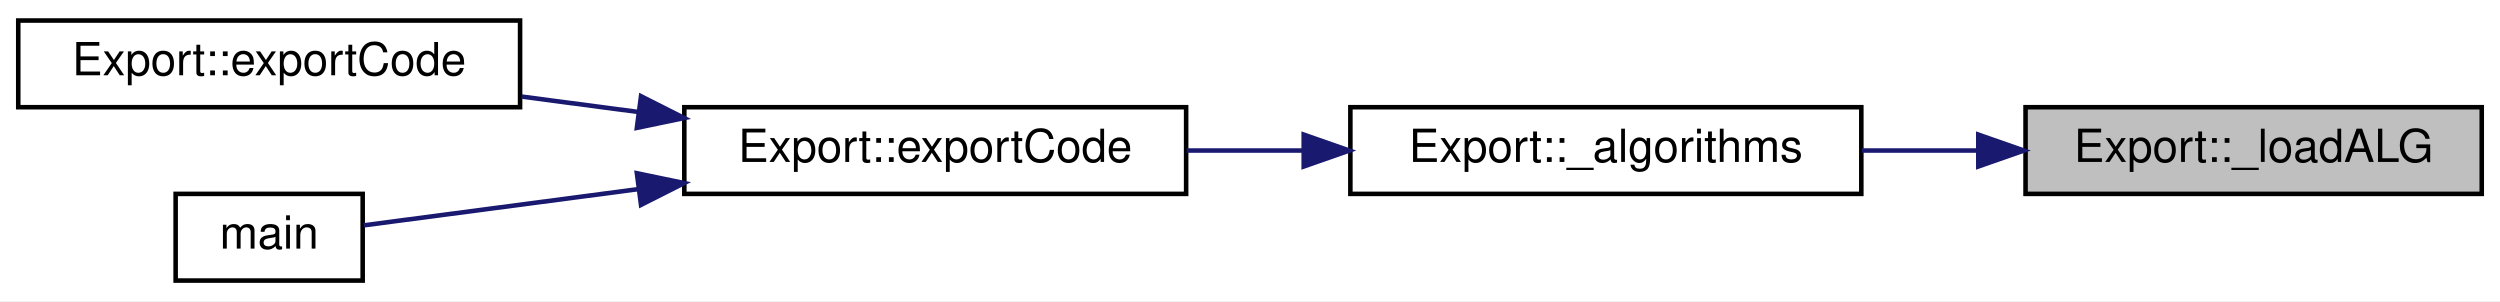
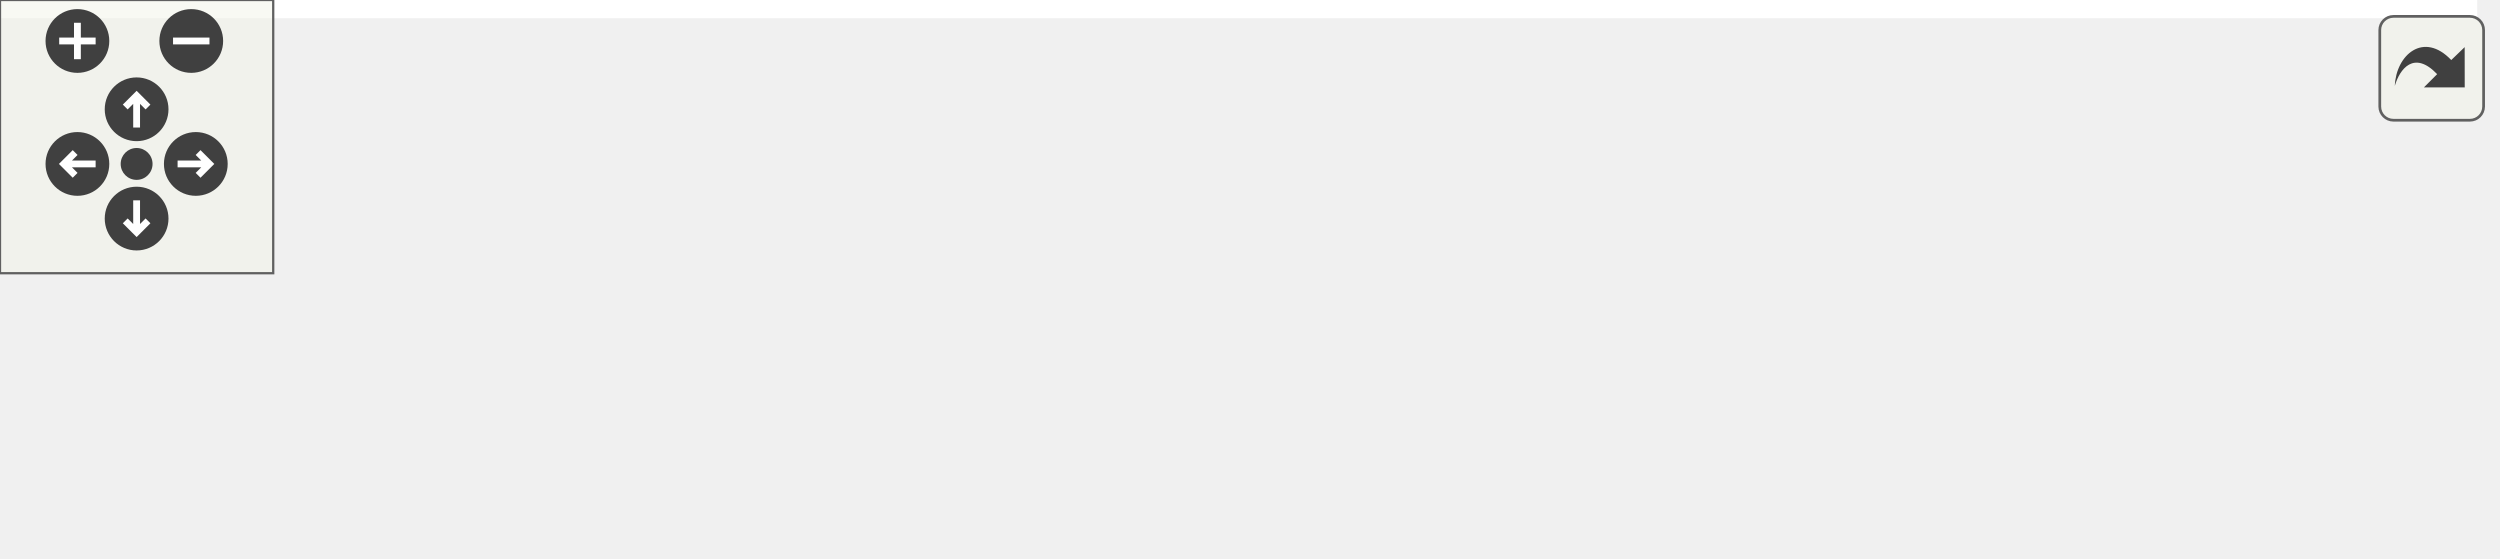
- <svg xmlns="http://www.w3.org/2000/svg" xmlns:xlink="http://www.w3.org/1999/xlink" width="548pt" height="66pt" viewBox="0.00 0.00 548.00 66.00">
-   <g id="graph0" class="graph" transform="scale(1 1) rotate(0) translate(4 62)">
-     <polygon fill="white" stroke="transparent" points="-4,4 -4,-62 544,-62 544,4 -4,4" />
-     <g id="node1" class="node">
-       <g id="a_node1">
-         <a xlink:title=" ">
-           <polygon fill="#bfbfbf" stroke="black" points="440,-19.5 440,-38.5 540,-38.5 540,-19.5 440,-19.5" />
-           <text text-anchor="middle" x="490" y="-26.5" font-family="Helvetica,sans-Serif" font-size="10.00">Export::_loadALG</text>
-         </a>
+ <svg xmlns="http://www.w3.org/2000/svg" xmlns:xlink="http://www.w3.org/1999/xlink" id="main" version="1.1" xml:space="preserve">
+   <style type="text/css">
+ .edge:hover path { stroke: red; }
+ .edge:hover polygon { stroke: red; fill: red; }
+ </style>
+   <defs>
+     <circle id="rim" cx="0" cy="0" r="7" />
+     <circle id="rim2" cx="0" cy="0" r="3.5" />
+     <g id="zoomPlus">
+       <use xlink:href="#rim" fill="#404040">
+         <set attributeName="fill" to="#808080" begin="zoomplus.mouseover" end="zoomplus.mouseout" />
+       </use>
+       <path d="M-4,0h8M0,-4v8" fill="none" stroke="white" stroke-width="1.5" pointer-events="none" />
+     </g>
+     <g id="zoomMin">
+       <use xlink:href="#rim" fill="#404040">
+         <set attributeName="fill" to="#808080" begin="zoomminus.mouseover" end="zoomminus.mouseout" />
+       </use>
+       <path d="M-4,0h8" fill="none" stroke="white" stroke-width="1.5" pointer-events="none" />
+     </g>
+     <g id="dirArrow">
+       <path fill="none" stroke="white" stroke-width="1.5" d="M0,-3.0v7 M-2.5,-0.5L0,-3.0L2.5,-0.5" />
+     </g>
+     <g id="resetDef">
+       <use xlink:href="#rim2" fill="#404040">
+         <set attributeName="fill" to="#808080" begin="reset.mouseover" end="reset.mouseout" />
+       </use>
+     </g>
+   </defs>
+   <svg id="graph" class="graph">
+     <g id="viewport">
+       <polygon fill="white" stroke="transparent" points="-4,4 -4,-62 544,-62 544,4 -4,4" />
+       <g id="node1" class="node">
+         <g id="a_node1">
+           <a xlink:title=" ">
+             <polygon fill="#bfbfbf" stroke="black" points="440,-19.5 440,-38.5 540,-38.5 540,-19.5 440,-19.5" />
+             <text text-anchor="middle" x="490" y="-26.5" font-family="Helvetica,sans-Serif" font-size="10.00">Export::_loadALG</text>
+           </a>
+         </g>
+       </g>
+       <g id="node2" class="node">
+         <g id="a_node2">
+           <a xlink:href="class_export.html#a89d3ae54dd2261cf35be148011b79fe4" target="_top" xlink:title=" ">
+             <polygon fill="white" stroke="black" points="292,-19.5 292,-38.5 404,-38.5 404,-19.5 292,-19.5" />
+             <text text-anchor="middle" x="348" y="-26.5" font-family="Helvetica,sans-Serif" font-size="10.00">Export::_algorithms</text>
+           </a>
+         </g>
+       </g>
+       <g id="edge1" class="edge">
+         <path fill="none" stroke="midnightblue" d="M429.5,-29C421.08,-29 412.45,-29 404.11,-29" />
+         <polygon fill="midnightblue" stroke="midnightblue" points="429.64,-32.5 439.64,-29 429.64,-25.5 429.64,-32.5" />
+       </g>
+       <g id="node3" class="node">
+         <g id="a_node3">
+           <a xlink:href="class_export.html#affc37d1d677a83d3e5d36a4e37b7a72b" target="_top" xlink:title=" ">
+             <polygon fill="white" stroke="black" points="146,-19.5 146,-38.5 256,-38.5 256,-19.5 146,-19.5" />
+             <text text-anchor="middle" x="201" y="-26.5" font-family="Helvetica,sans-Serif" font-size="10.00">Export::exportCode</text>
+           </a>
+         </g>
+       </g>
+       <g id="edge2" class="edge">
+         <path fill="none" stroke="midnightblue" d="M281.51,-29C273.02,-29 264.4,-29 256.12,-29" />
+         <polygon fill="midnightblue" stroke="midnightblue" points="281.77,-32.5 291.77,-29 281.77,-25.5 281.77,-32.5" />
+       </g>
+       <g id="node4" class="node">
+         <g id="a_node4">
+           <a xlink:href="class_export.html#a94fab568af6ddd6447efca74e205e081" target="_top" xlink:title=" ">
+             <polygon fill="white" stroke="black" points="0,-38.5 0,-57.5 110,-57.5 110,-38.5 0,-38.5" />
+             <text text-anchor="middle" x="55" y="-45.5" font-family="Helvetica,sans-Serif" font-size="10.00">Export::exportCode</text>
+           </a>
+         </g>
+       </g>
+       <g id="edge3" class="edge">
+         <path fill="none" stroke="midnightblue" d="M136.01,-37.44C127.44,-38.57 118.72,-39.73 110.33,-40.83" />
+         <polygon fill="midnightblue" stroke="midnightblue" points="136.51,-40.91 145.97,-36.13 135.6,-33.97 136.51,-40.91" />
+       </g>
+       <g id="node5" class="node">
+         <g id="a_node5">
+           <a xlink:href="src_2main_8cpp.html#a0ddf1224851353fc92bfbff6f499fa97" target="_top" xlink:title=" ">
+             <polygon fill="white" stroke="black" points="34.5,-0.5 34.5,-19.5 75.5,-19.5 75.5,-0.5 34.5,-0.5" />
+             <text text-anchor="middle" x="55" y="-7.5" font-family="Helvetica,sans-Serif" font-size="10.00">main</text>
+           </a>
+         </g>
+       </g>
+       <g id="edge4" class="edge">
+         <path fill="none" stroke="midnightblue" d="M136.05,-20.56C114.24,-17.68 91.43,-14.67 75.76,-12.61" />
+         <polygon fill="midnightblue" stroke="midnightblue" points="135.6,-24.03 145.97,-21.87 136.51,-17.09 135.6,-24.03" />
      </g>
    </g>
-     <g id="node2" class="node">
-       <g id="a_node2">
-         <a xlink:href="class_export.html#a89d3ae54dd2261cf35be148011b79fe4" target="_top" xlink:title=" ">
-           <polygon fill="white" stroke="black" points="292,-19.5 292,-38.5 404,-38.5 404,-19.5 292,-19.5" />
-           <text text-anchor="middle" x="348" y="-26.5" font-family="Helvetica,sans-Serif" font-size="10.00">Export::_algorithms</text>
-         </a>
-       </g>
+   </svg>
+   <g id="navigator" transform="translate(0 0)" fill="#404254">
+     <rect fill="#f2f5e9" fill-opacity="0.5" stroke="#606060" stroke-width=".5" x="0" y="0" width="60" height="60" />
+     <use id="zoomplus" xlink:href="#zoomPlus" x="17" y="9" />
+     <use id="zoomminus" xlink:href="#zoomMin" x="42" y="9" />
+     <use id="reset" xlink:href="#resetDef" x="30" y="36" />
+     <g id="arrowUp" xlink:href="#dirArrow" transform="translate(30 24)">
+       <use xlink:href="#rim" fill="#404040">
+         <set attributeName="fill" to="#808080" begin="arrowUp.mouseover" end="arrowUp.mouseout" />
+       </use>
+       <path fill="none" stroke="white" stroke-width="1.5" d="M0,-3.0v7 M-2.5,-0.5L0,-3.0L2.5,-0.5" />
    </g>
-     <g id="edge1" class="edge">
-       <path fill="none" stroke="midnightblue" d="M429.5,-29C421.08,-29 412.45,-29 404.11,-29" />
-       <polygon fill="midnightblue" stroke="midnightblue" points="429.64,-32.5 439.64,-29 429.64,-25.5 429.64,-32.5" />
+     <g id="arrowRight" xlink:href="#dirArrow" transform="rotate(90) translate(36 -43)">
+       <use xlink:href="#rim" fill="#404040">
+         <set attributeName="fill" to="#808080" begin="arrowRight.mouseover" end="arrowRight.mouseout" />
+       </use>
+       <path fill="none" stroke="white" stroke-width="1.5" d="M0,-3.0v7 M-2.5,-0.5L0,-3.0L2.5,-0.5" />
    </g>
-     <g id="node3" class="node">
-       <g id="a_node3">
-         <a xlink:href="class_export.html#affc37d1d677a83d3e5d36a4e37b7a72b" target="_top" xlink:title=" ">
-           <polygon fill="white" stroke="black" points="146,-19.5 146,-38.5 256,-38.5 256,-19.5 146,-19.5" />
-           <text text-anchor="middle" x="201" y="-26.5" font-family="Helvetica,sans-Serif" font-size="10.00">Export::exportCode</text>
-         </a>
-       </g>
+     <g id="arrowDown" xlink:href="#dirArrow" transform="rotate(180) translate(-30 -48)">
+       <use xlink:href="#rim" fill="#404040">
+         <set attributeName="fill" to="#808080" begin="arrowDown.mouseover" end="arrowDown.mouseout" />
+       </use>
+       <path fill="none" stroke="white" stroke-width="1.5" d="M0,-3.0v7 M-2.5,-0.5L0,-3.0L2.5,-0.5" />
    </g>
-     <g id="edge2" class="edge">
-       <path fill="none" stroke="midnightblue" d="M281.51,-29C273.02,-29 264.4,-29 256.12,-29" />
-       <polygon fill="midnightblue" stroke="midnightblue" points="281.77,-32.5 291.77,-29 281.77,-25.5 281.77,-32.5" />
-     </g>
-     <g id="node4" class="node">
-       <g id="a_node4">
-         <a xlink:href="class_export.html#a94fab568af6ddd6447efca74e205e081" target="_top" xlink:title=" ">
-           <polygon fill="white" stroke="black" points="0,-38.5 0,-57.5 110,-57.5 110,-38.5 0,-38.5" />
-           <text text-anchor="middle" x="55" y="-45.5" font-family="Helvetica,sans-Serif" font-size="10.00">Export::exportCode</text>
-         </a>
-       </g>
-     </g>
-     <g id="edge3" class="edge">
-       <path fill="none" stroke="midnightblue" d="M136.01,-37.44C127.44,-38.57 118.72,-39.73 110.33,-40.83" />
-       <polygon fill="midnightblue" stroke="midnightblue" points="136.51,-40.91 145.97,-36.13 135.6,-33.97 136.51,-40.91" />
-     </g>
-     <g id="node5" class="node">
-       <g id="a_node5">
-         <a xlink:href="src_2main_8cpp.html#a0ddf1224851353fc92bfbff6f499fa97" target="_top" xlink:title=" ">
-           <polygon fill="white" stroke="black" points="34.5,-0.5 34.5,-19.5 75.5,-19.5 75.5,-0.5 34.5,-0.5" />
-           <text text-anchor="middle" x="55" y="-7.5" font-family="Helvetica,sans-Serif" font-size="10.00">main</text>
-         </a>
-       </g>
-     </g>
-     <g id="edge4" class="edge">
-       <path fill="none" stroke="midnightblue" d="M136.05,-20.56C114.24,-17.68 91.43,-14.67 75.76,-12.61" />
-       <polygon fill="midnightblue" stroke="midnightblue" points="135.6,-24.03 145.97,-21.87 136.51,-17.09 135.6,-24.03" />
+     <g id="arrowLeft" xlink:href="#dirArrow" transform="rotate(270) translate(-36 17)">
+       <use xlink:href="#rim" fill="#404040">
+         <set attributeName="fill" to="#808080" begin="arrowLeft.mouseover" end="arrowLeft.mouseout" />
+       </use>
+       <path fill="none" stroke="white" stroke-width="1.5" d="M0,-3.0v7 M-2.5,-0.5L0,-3.0L2.5,-0.5" />
    </g>
  </g>
+   <svg viewBox="0 0 15 15" width="100%" height="30px" preserveAspectRatio="xMaxYMin meet">
+     <g id="arrow_out" transform="scale(0.3 0.3)">
+       <a xlink:href="class_export_a833aa02973f6b5c1f3e536e8646cf1ac_icgraph_org.svg" target="_base">
+         <rect id="button" ry="5" rx="5" y="6" x="6" height="38" width="38" fill="#f2f5e9" fill-opacity="0.5" stroke="#606060" stroke-width="1.0" />
+         <path id="arrow" d="M 11.5,31.437 C 11.94,20.098 22.043,11.323 32.159,21.979 L 37.069,17.246 C 37.069,17.246 37.088,32 37.088,32 L 22.16,31.978 C 22.16,31.978 26.998,27.14 26.998,27.14 C 18.529,18.264 13.292,25.23 11.5,31.437 z" style="fill:#404040;" />
+       </a>
+     </g>
+   </svg>
</svg>
